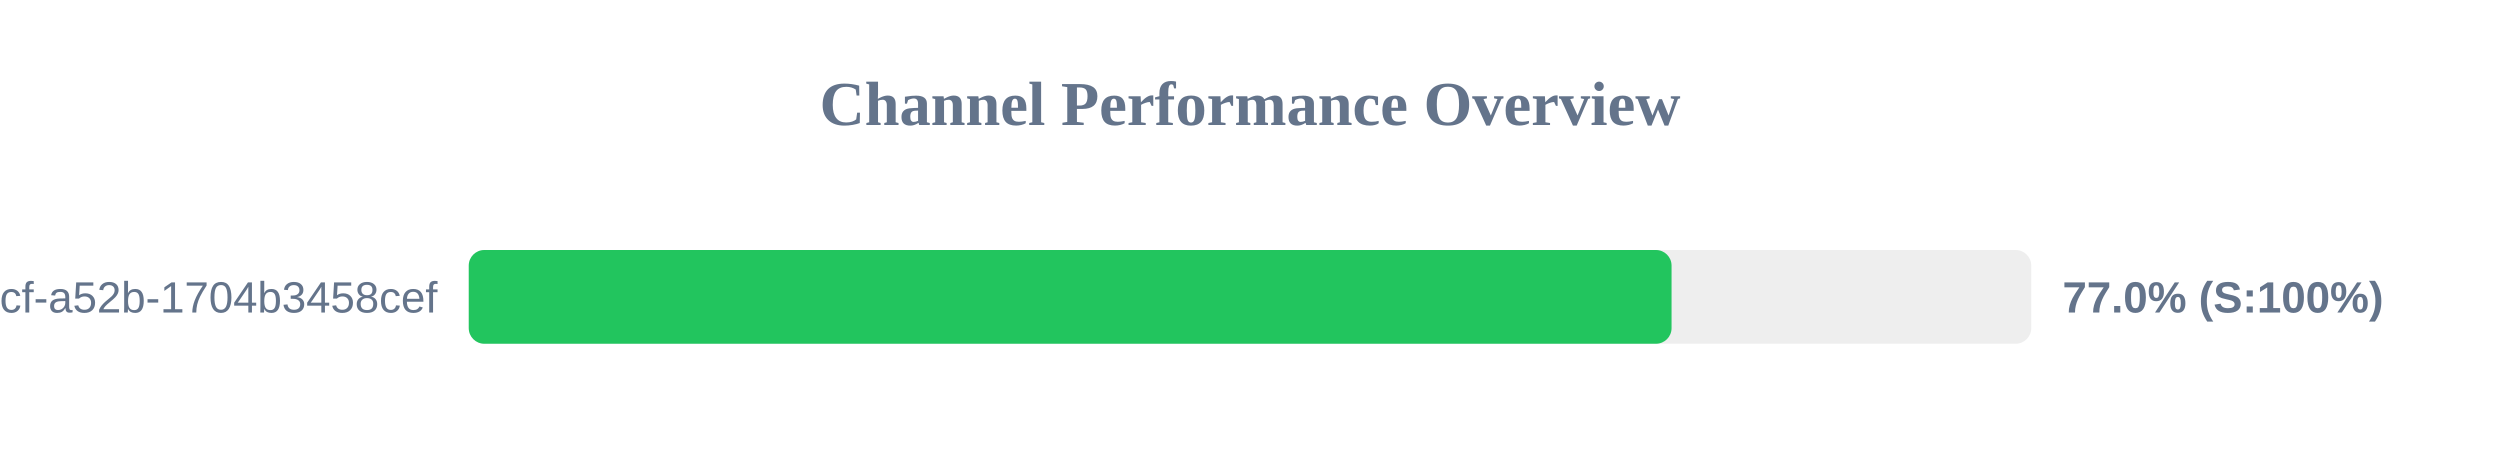
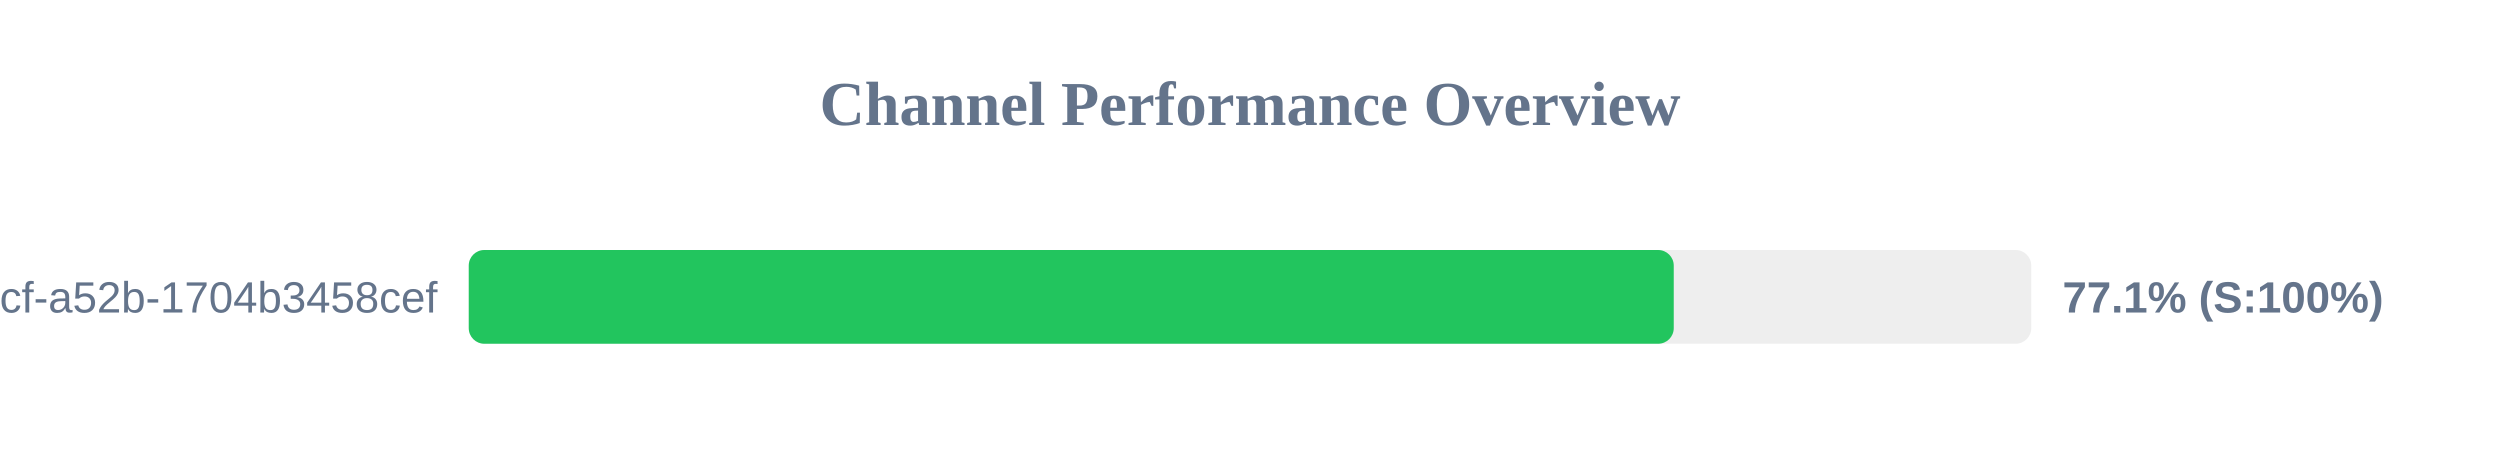
<svg xmlns="http://www.w3.org/2000/svg" width="800" height="150" version="1.1">
  <style>
        .row { font: 14px Arial; fill: #64748b; }
        .score { font: bold 14px Arial; fill: #64748b; }
    </style>
  <text x="400" y="40" text-anchor="middle" font-size="20px" font-weight="bold" fill="#64748b">Channel Performance Overview</text>
  <rect x="150" y="80" width="500" height="30" fill="#eee" rx="5" />
-   <rect x="150" y="80" width="384.9" height="30" fill="#22c55e" rx="5" />
+   <rect x="150" y="80" width="385.6" height="30" fill="#22c55e" rx="5" />
  <text x="140" y="100" text-anchor="end" class="row">?uuid=0cb527d9-6117-4bcf-a52b-1704b3458cef</text>
-   <text x="660" y="100" text-anchor="start" class="score">77.0% (S:100%)</text>
+   <text x="660" y="100" text-anchor="start" class="score">77.1% (S:100%)</text>
</svg>
